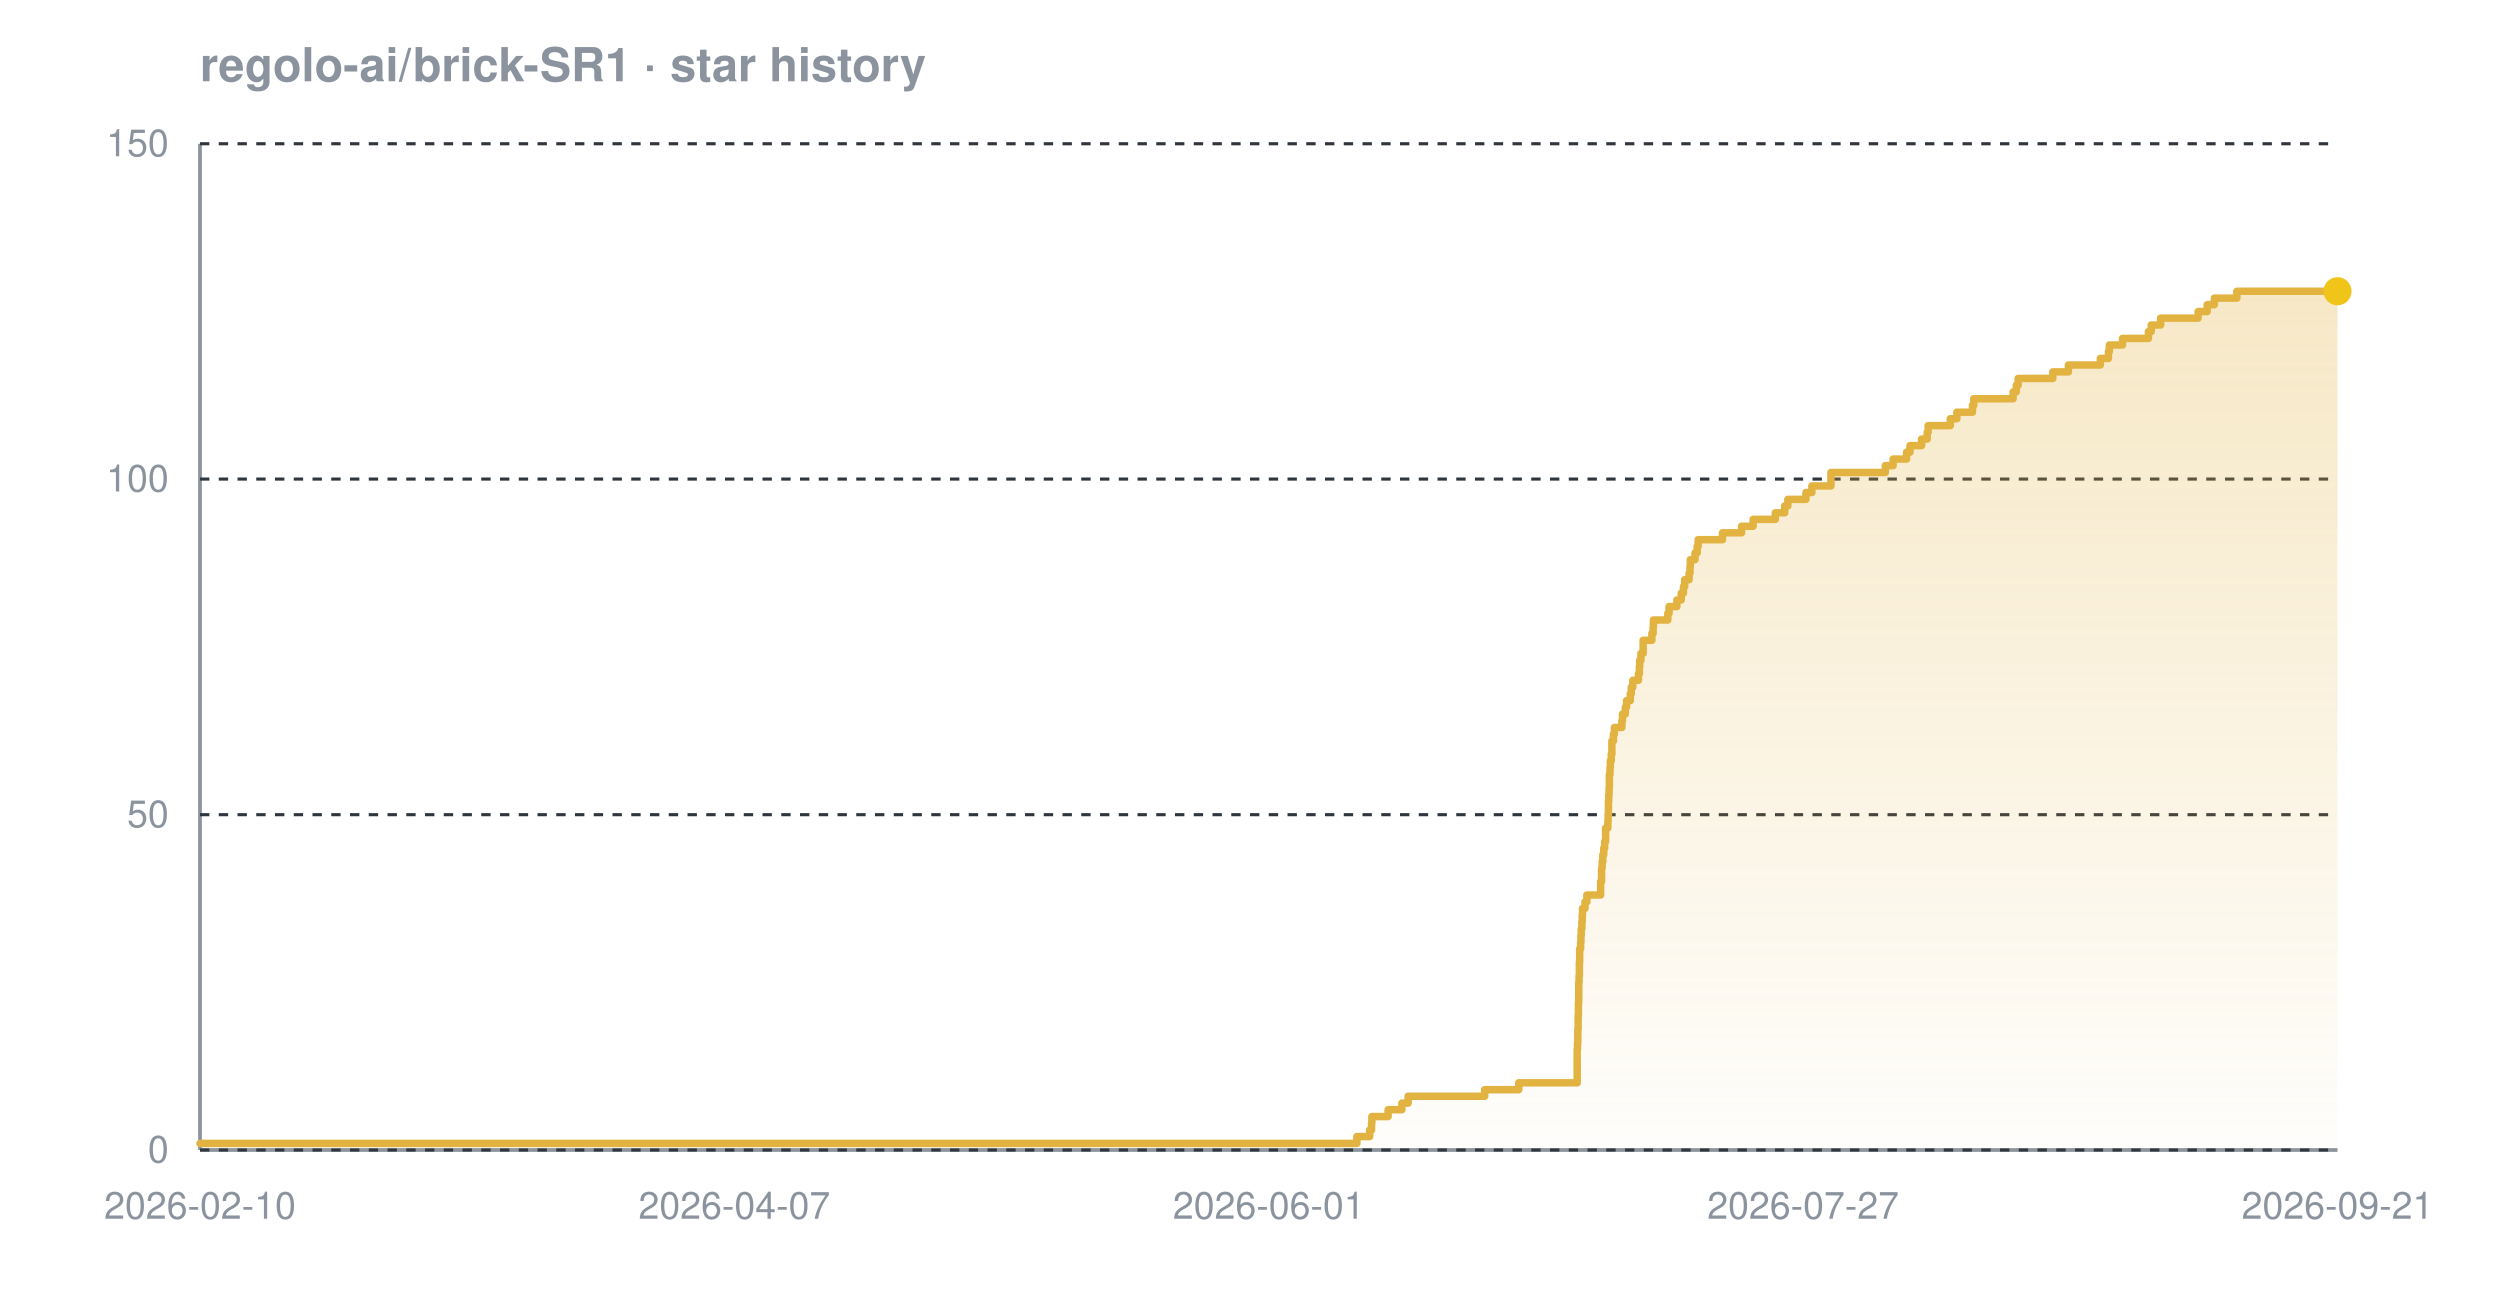
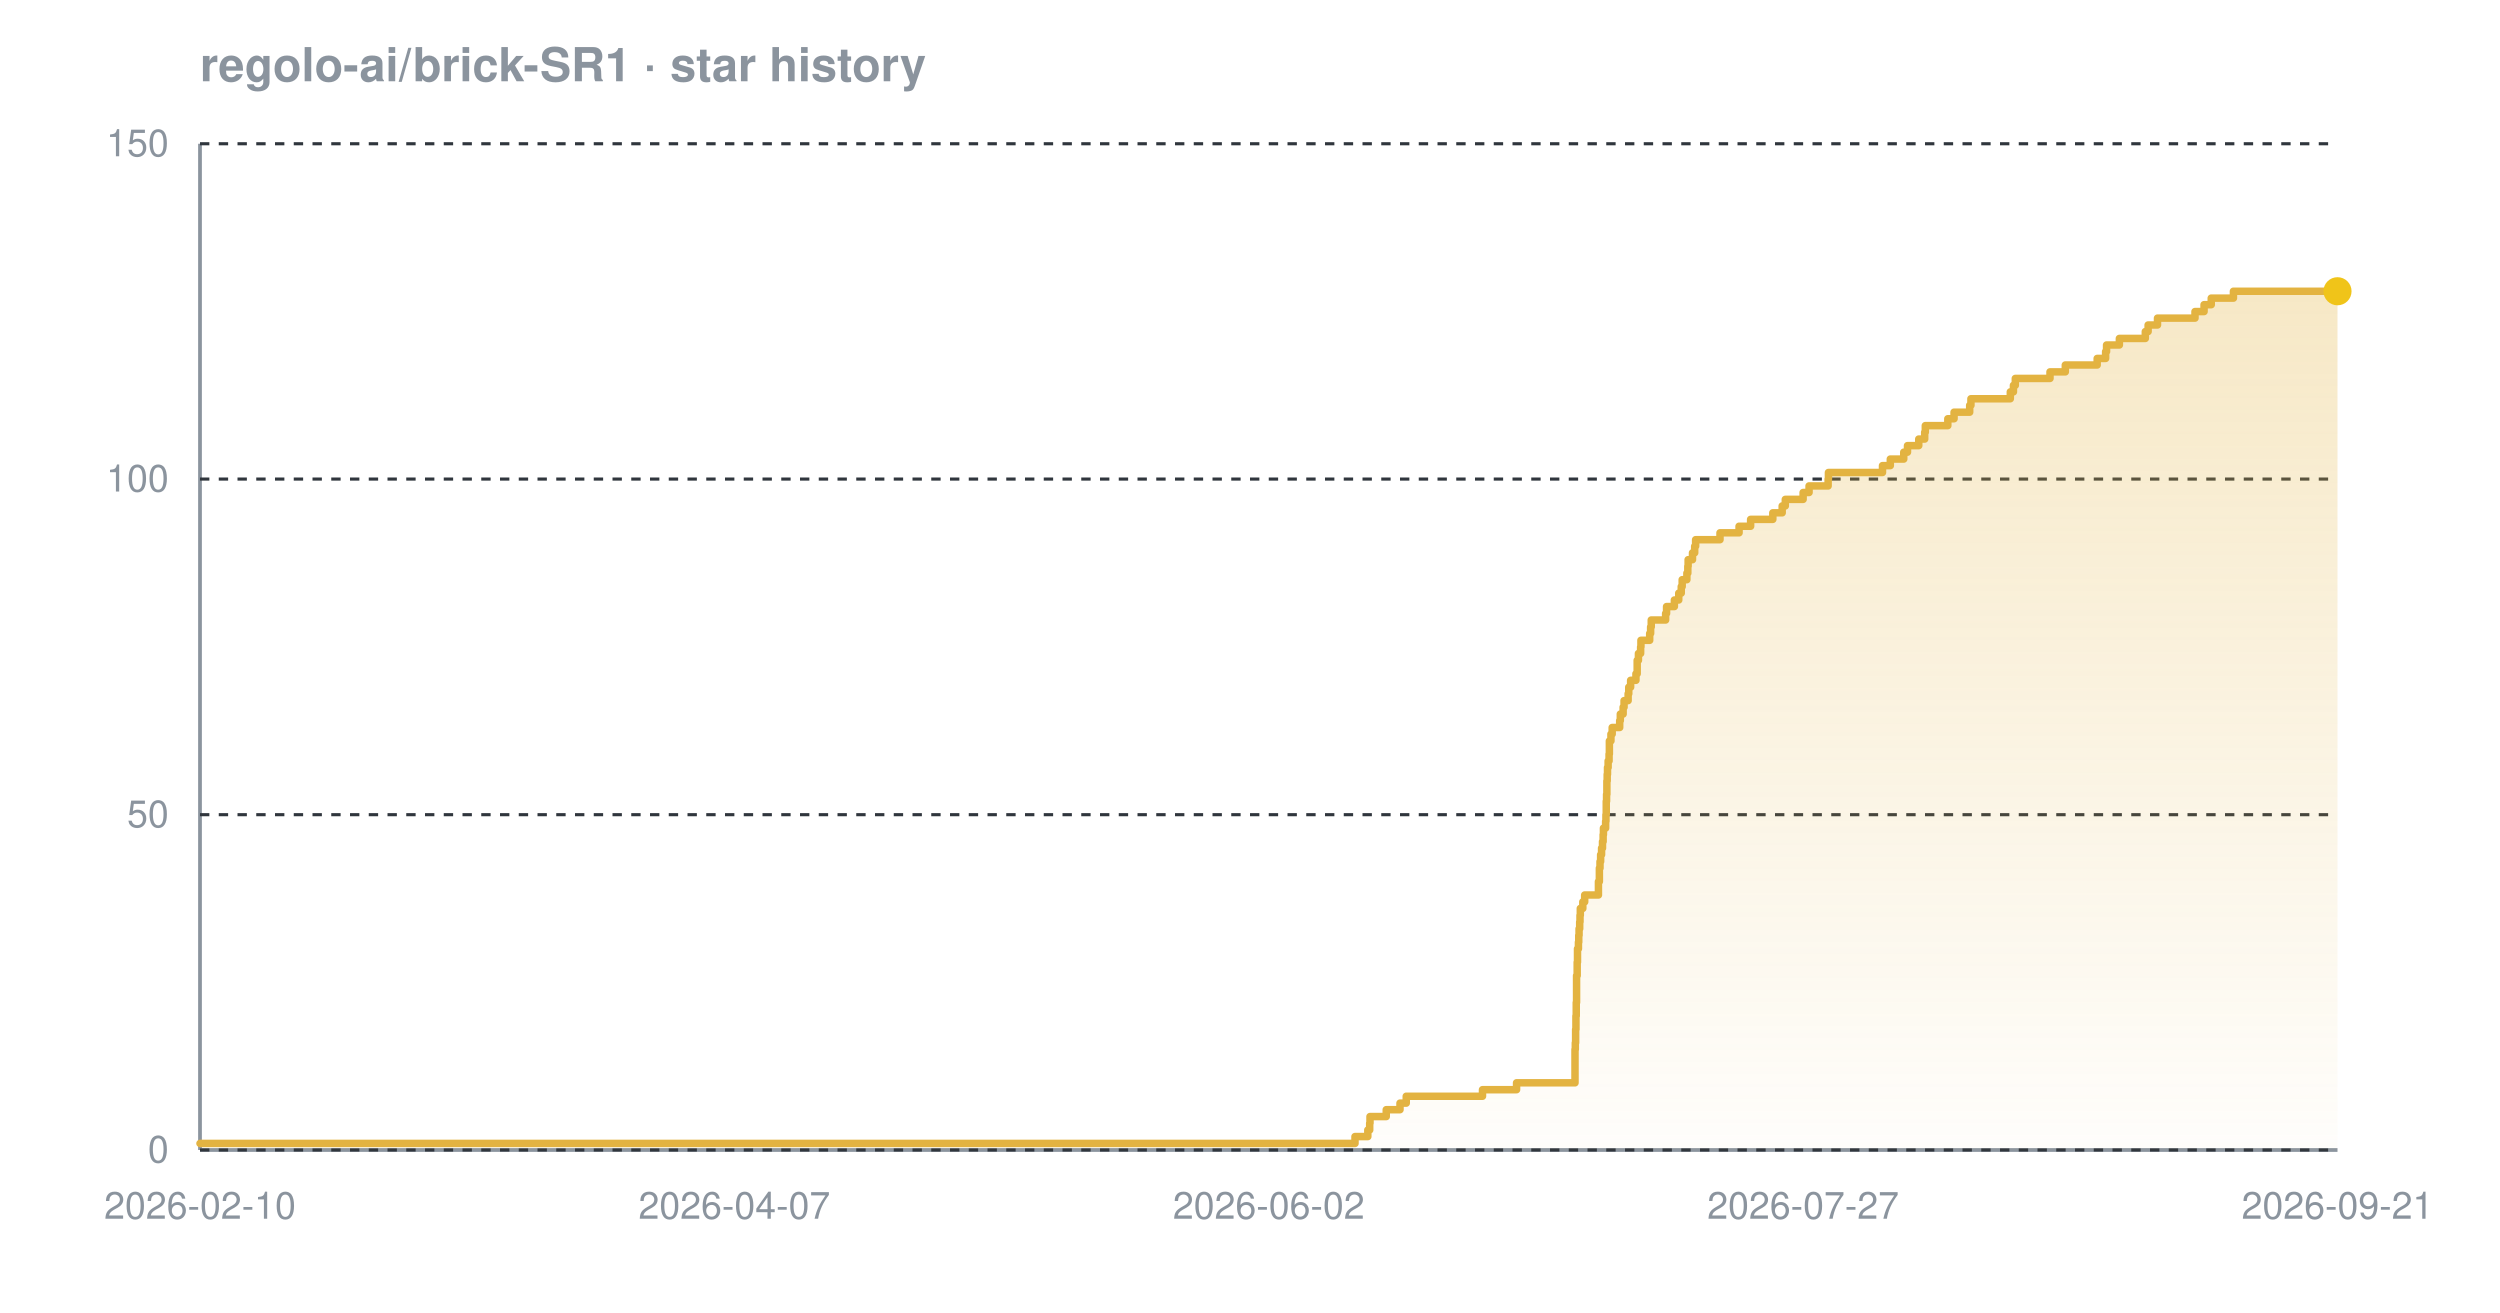
<svg xmlns="http://www.w3.org/2000/svg" width="800" height="420" viewBox="0 0 800 420" font-family="-apple-system,BlinkMacSystemFont,'Segoe UI',Helvetica,Arial,sans-serif" role="img" aria-label="Star history chart for regolo-ai/brick-SR1">
  <defs>
    <linearGradient id="grad-dark" x1="0" y1="0" x2="0" y2="1">
      <stop offset="0%" stop-color="#e3b341" stop-opacity="0.30" />
      <stop offset="100%" stop-color="#e3b341" stop-opacity="0.02" />
    </linearGradient>
  </defs>
  <text x="64" y="26" font-size="15" font-weight="600" fill="#8b949e">regolo-ai/brick-SR1 · star history</text>
  <line x1="64" y1="368" x2="748" y2="368" stroke="#8b949e" stroke-width="1.2" />
  <line x1="64" y1="46" x2="64" y2="368" stroke="#8b949e" stroke-width="1.2" />
  <line x1="64" y1="368.0" x2="748" y2="368.0" stroke="#30363d" stroke-width="1" stroke-dasharray="3 3" />
  <line x1="64" y1="260.7" x2="748" y2="260.7" stroke="#30363d" stroke-width="1" stroke-dasharray="3 3" />
  <line x1="64" y1="153.3" x2="748" y2="153.3" stroke="#30363d" stroke-width="1" stroke-dasharray="3 3" />
  <line x1="64" y1="46.0" x2="748" y2="46.0" stroke="#30363d" stroke-width="1" stroke-dasharray="3 3" />
-   <path d="M 64.0 365.9 L 434.2 365.9 L 434.2 363.7 L 438.3 363.7 L 438.3 361.6 L 438.9 361.6 L 438.9 359.4 L 439.0 359.4 L 439.0 357.3 L 444.2 357.3 L 444.2 355.1 L 448.6 355.1 L 448.6 353.0 L 450.6 353.0 L 450.6 350.8 L 475.1 350.8 L 475.1 348.7 L 486.0 348.7 L 486.0 346.5 L 504.7 346.5 L 504.7 344.4 L 504.7 344.4 L 504.7 342.2 L 504.7 342.2 L 504.7 340.1 L 504.7 340.1 L 504.7 337.9 L 504.7 337.9 L 504.7 335.8 L 504.8 335.8 L 504.8 333.7 L 504.9 333.7 L 504.9 331.5 L 504.9 331.5 L 504.9 329.4 L 505.0 329.4 L 505.0 327.2 L 505.0 327.2 L 505.0 325.1 L 505.1 325.1 L 505.1 322.9 L 505.1 322.9 L 505.1 320.8 L 505.2 320.8 L 505.2 318.6 L 505.2 318.6 L 505.2 316.5 L 505.2 316.5 L 505.2 314.3 L 505.3 314.3 L 505.3 312.2 L 505.4 312.2 L 505.4 310.0 L 505.4 310.0 L 505.4 307.9 L 505.5 307.9 L 505.5 305.7 L 505.5 305.7 L 505.5 303.6 L 505.8 303.6 L 505.8 301.5 L 505.9 301.5 L 505.9 299.3 L 506.0 299.3 L 506.0 297.2 L 506.2 297.2 L 506.2 295.0 L 506.3 295.0 L 506.3 292.9 L 506.4 292.9 L 506.4 290.7 L 507.2 290.7 L 507.2 288.6 L 507.8 288.6 L 507.8 286.4 L 512.2 286.4 L 512.2 284.3 L 512.2 284.3 L 512.2 282.1 L 512.5 282.1 L 512.5 280.0 L 512.5 280.0 L 512.5 277.8 L 512.7 277.8 L 512.7 275.7 L 512.9 275.7 L 512.9 273.5 L 513.2 273.5 L 513.2 271.4 L 513.5 271.4 L 513.5 269.3 L 513.8 269.3 L 513.8 267.1 L 513.8 267.1 L 513.8 265.0 L 514.5 265.0 L 514.5 262.8 L 514.6 262.8 L 514.6 260.7 L 514.7 260.7 L 514.7 258.5 L 514.7 258.5 L 514.7 256.4 L 514.8 256.4 L 514.8 254.2 L 514.9 254.2 L 514.9 252.1 L 515.0 252.1 L 515.0 249.9 L 515.0 249.9 L 515.0 247.8 L 515.2 247.8 L 515.2 245.6 L 515.3 245.6 L 515.3 243.5 L 515.6 243.5 L 515.6 241.3 L 515.8 241.3 L 515.8 239.2 L 515.8 239.2 L 515.8 237.1 L 516.3 237.1 L 516.3 234.9 L 516.6 234.9 L 516.6 232.8 L 519.0 232.8 L 519.0 230.6 L 519.2 230.6 L 519.2 228.5 L 520.1 228.5 L 520.1 226.3 L 520.5 226.3 L 520.5 224.2 L 521.7 224.2 L 521.7 222.0 L 522.0 222.0 L 522.0 219.9 L 522.5 219.9 L 522.5 217.7 L 524.3 217.7 L 524.3 215.6 L 524.6 215.6 L 524.6 213.4 L 524.7 213.4 L 524.7 211.3 L 525.1 211.3 L 525.1 209.1 L 525.8 209.1 L 525.8 207.0 L 525.8 207.0 L 525.8 204.9 L 528.6 204.9 L 528.6 202.7 L 529.0 202.7 L 529.0 200.6 L 529.1 200.6 L 529.1 198.4 L 533.7 198.4 L 533.7 196.3 L 534.1 196.3 L 534.1 194.1 L 536.6 194.1 L 536.6 192.0 L 538.0 192.0 L 538.0 189.8 L 538.7 189.8 L 538.7 187.7 L 539.1 187.7 L 539.1 185.5 L 540.5 185.5 L 540.5 183.4 L 540.8 183.4 L 540.8 181.2 L 540.9 181.2 L 540.9 179.1 L 542.4 179.1 L 542.4 176.9 L 543.1 176.9 L 543.1 174.8 L 543.4 174.8 L 543.4 172.7 L 551.2 172.7 L 551.2 170.5 L 557.3 170.5 L 557.3 168.4 L 561.0 168.4 L 561.0 166.2 L 568.1 166.2 L 568.1 164.1 L 571.1 164.1 L 571.1 161.9 L 572.1 161.9 L 572.1 159.8 L 577.9 159.8 L 577.9 157.6 L 579.8 157.6 L 579.8 155.5 L 585.9 155.5 L 585.9 153.3 L 585.9 153.3 L 585.9 151.2 L 603.3 151.2 L 603.3 149.0 L 605.8 149.0 L 605.8 146.9 L 610.1 146.9 L 610.1 144.7 L 611.2 144.7 L 611.2 142.6 L 614.9 142.6 L 614.9 140.5 L 616.7 140.5 L 616.7 138.3 L 617.0 138.3 L 617.0 136.2 L 624.1 136.2 L 624.1 134.0 L 626.2 134.0 L 626.2 131.9 L 631.2 131.9 L 631.2 129.7 L 631.6 129.7 L 631.6 127.6 L 644.2 127.6 L 644.2 125.4 L 645.2 125.4 L 645.2 123.3 L 645.8 123.3 L 645.8 121.1 L 656.9 121.1 L 656.9 119.0 L 661.9 119.0 L 661.9 116.8 L 672.1 116.8 L 672.1 114.7 L 674.7 114.7 L 674.7 112.5 L 675.0 112.5 L 675.0 110.4 L 679.2 110.4 L 679.2 108.3 L 687.5 108.3 L 687.5 106.1 L 688.4 106.1 L 688.4 104.0 L 691.4 104.0 L 691.4 101.8 L 703.4 101.8 L 703.4 99.7 L 706.3 99.7 L 706.3 97.5 L 708.6 97.5 L 708.6 95.4 L 715.8 95.4 L 715.8 93.2 L 748.0 93.2 L 748.0 93.2 L 748.0 368.0 L 64.0 368.0 Z" fill="url(#grad-dark)" />
-   <path d="M 64.0 365.9 L 434.2 365.9 L 434.2 363.7 L 438.3 363.7 L 438.3 361.6 L 438.9 361.6 L 438.9 359.4 L 439.0 359.4 L 439.0 357.3 L 444.2 357.3 L 444.2 355.1 L 448.6 355.1 L 448.6 353.0 L 450.6 353.0 L 450.6 350.8 L 475.1 350.8 L 475.1 348.7 L 486.0 348.7 L 486.0 346.5 L 504.7 346.5 L 504.7 344.4 L 504.7 344.4 L 504.7 342.2 L 504.7 342.2 L 504.7 340.1 L 504.7 340.1 L 504.7 337.9 L 504.7 337.9 L 504.7 335.8 L 504.8 335.8 L 504.8 333.7 L 504.9 333.7 L 504.9 331.5 L 504.9 331.5 L 504.9 329.4 L 505.0 329.4 L 505.0 327.2 L 505.0 327.2 L 505.0 325.1 L 505.1 325.1 L 505.1 322.9 L 505.1 322.9 L 505.1 320.8 L 505.2 320.8 L 505.2 318.6 L 505.2 318.6 L 505.2 316.5 L 505.2 316.5 L 505.2 314.3 L 505.3 314.3 L 505.3 312.2 L 505.4 312.2 L 505.4 310.0 L 505.4 310.0 L 505.4 307.9 L 505.5 307.9 L 505.5 305.7 L 505.5 305.7 L 505.5 303.6 L 505.8 303.6 L 505.8 301.5 L 505.9 301.5 L 505.9 299.3 L 506.0 299.3 L 506.0 297.2 L 506.2 297.2 L 506.2 295.0 L 506.3 295.0 L 506.3 292.9 L 506.4 292.9 L 506.4 290.7 L 507.2 290.7 L 507.2 288.6 L 507.8 288.6 L 507.8 286.4 L 512.2 286.4 L 512.2 284.3 L 512.2 284.3 L 512.2 282.1 L 512.5 282.1 L 512.5 280.0 L 512.5 280.0 L 512.5 277.8 L 512.7 277.8 L 512.7 275.7 L 512.9 275.7 L 512.9 273.5 L 513.2 273.5 L 513.2 271.4 L 513.5 271.4 L 513.5 269.3 L 513.8 269.3 L 513.8 267.1 L 513.8 267.1 L 513.8 265.0 L 514.5 265.0 L 514.5 262.8 L 514.6 262.8 L 514.6 260.7 L 514.7 260.7 L 514.7 258.5 L 514.7 258.5 L 514.7 256.4 L 514.8 256.4 L 514.8 254.2 L 514.9 254.2 L 514.9 252.1 L 515.0 252.1 L 515.0 249.9 L 515.0 249.9 L 515.0 247.8 L 515.2 247.8 L 515.2 245.6 L 515.3 245.6 L 515.3 243.5 L 515.6 243.5 L 515.6 241.3 L 515.8 241.3 L 515.8 239.2 L 515.8 239.2 L 515.8 237.1 L 516.3 237.1 L 516.3 234.9 L 516.6 234.9 L 516.6 232.8 L 519.0 232.8 L 519.0 230.6 L 519.2 230.6 L 519.2 228.5 L 520.1 228.5 L 520.1 226.3 L 520.5 226.3 L 520.5 224.2 L 521.7 224.2 L 521.7 222.0 L 522.0 222.0 L 522.0 219.9 L 522.5 219.9 L 522.5 217.7 L 524.3 217.7 L 524.3 215.6 L 524.6 215.6 L 524.6 213.4 L 524.7 213.4 L 524.7 211.3 L 525.1 211.3 L 525.1 209.1 L 525.8 209.1 L 525.8 207.0 L 525.8 207.0 L 525.8 204.9 L 528.6 204.9 L 528.6 202.7 L 529.0 202.7 L 529.0 200.6 L 529.1 200.6 L 529.1 198.4 L 533.7 198.4 L 533.7 196.3 L 534.1 196.3 L 534.1 194.1 L 536.6 194.1 L 536.6 192.0 L 538.0 192.0 L 538.0 189.8 L 538.7 189.8 L 538.7 187.7 L 539.1 187.7 L 539.1 185.5 L 540.5 185.5 L 540.5 183.4 L 540.8 183.4 L 540.8 181.2 L 540.9 181.2 L 540.9 179.1 L 542.4 179.1 L 542.4 176.9 L 543.1 176.9 L 543.1 174.8 L 543.4 174.8 L 543.4 172.7 L 551.2 172.7 L 551.2 170.5 L 557.3 170.5 L 557.3 168.4 L 561.0 168.4 L 561.0 166.2 L 568.1 166.2 L 568.1 164.1 L 571.1 164.1 L 571.1 161.9 L 572.1 161.9 L 572.1 159.8 L 577.9 159.8 L 577.9 157.6 L 579.8 157.6 L 579.8 155.5 L 585.9 155.5 L 585.9 153.3 L 585.9 153.3 L 585.9 151.2 L 603.3 151.2 L 603.3 149.0 L 605.8 149.0 L 605.8 146.9 L 610.1 146.9 L 610.1 144.7 L 611.2 144.7 L 611.2 142.6 L 614.9 142.6 L 614.9 140.5 L 616.7 140.5 L 616.7 138.3 L 617.0 138.3 L 617.0 136.2 L 624.1 136.2 L 624.1 134.0 L 626.2 134.0 L 626.2 131.9 L 631.2 131.9 L 631.2 129.7 L 631.6 129.7 L 631.6 127.6 L 644.2 127.6 L 644.2 125.4 L 645.2 125.4 L 645.2 123.3 L 645.8 123.3 L 645.8 121.1 L 656.9 121.1 L 656.9 119.0 L 661.9 119.0 L 661.9 116.8 L 672.1 116.8 L 672.1 114.7 L 674.7 114.7 L 674.7 112.5 L 675.0 112.5 L 675.0 110.4 L 679.2 110.4 L 679.2 108.3 L 687.5 108.3 L 687.5 106.1 L 688.4 106.1 L 688.4 104.0 L 691.4 104.0 L 691.4 101.8 L 703.4 101.8 L 703.4 99.7 L 706.3 99.7 L 706.3 97.5 L 708.6 97.5 L 708.6 95.4 L 715.8 95.4 L 715.8 93.2 L 748.0 93.2 L 748.0 93.2" fill="none" stroke="#e3b341" stroke-width="2.4" stroke-linejoin="round" stroke-linecap="round" />
+   <path d="M 64.0 365.9 L 433.6 365.9 L 433.6 363.7 L 437.7 363.7 L 437.7 361.6 L 438.3 361.6 L 438.3 359.4 L 438.4 359.4 L 438.4 357.3 L 443.6 357.3 L 443.6 355.1 L 448.0 355.1 L 448.0 353.0 L 450.0 353.0 L 450.0 350.8 L 474.4 350.8 L 474.4 348.7 L 485.3 348.7 L 485.3 346.5 L 504.0 346.5 L 504.0 344.4 L 504.0 344.4 L 504.0 342.2 L 504.0 342.2 L 504.0 340.1 L 504.0 340.1 L 504.0 337.9 L 504.0 337.9 L 504.0 335.8 L 504.1 335.8 L 504.1 333.7 L 504.2 333.7 L 504.2 331.5 L 504.2 331.5 L 504.2 329.4 L 504.3 329.4 L 504.3 327.2 L 504.3 327.2 L 504.3 325.1 L 504.4 325.1 L 504.4 322.9 L 504.4 322.9 L 504.4 320.8 L 504.5 320.8 L 504.5 318.6 L 504.5 318.6 L 504.5 316.5 L 504.5 316.5 L 504.5 314.3 L 504.5 314.3 L 504.5 312.2 L 504.7 312.2 L 504.7 310.0 L 504.7 310.0 L 504.7 307.9 L 504.8 307.9 L 504.8 305.7 L 504.8 305.7 L 504.8 303.6 L 505.1 303.6 L 505.1 301.5 L 505.2 301.5 L 505.2 299.3 L 505.3 299.3 L 505.3 297.2 L 505.5 297.2 L 505.5 295.0 L 505.6 295.0 L 505.6 292.9 L 505.7 292.9 L 505.7 290.7 L 506.5 290.7 L 506.5 288.6 L 507.1 288.6 L 507.1 286.4 L 511.5 286.4 L 511.5 284.3 L 511.5 284.3 L 511.5 282.1 L 511.8 282.1 L 511.8 280.0 L 511.8 280.0 L 511.8 277.8 L 512.0 277.8 L 512.0 275.7 L 512.2 275.7 L 512.2 273.5 L 512.5 273.5 L 512.5 271.4 L 512.8 271.4 L 512.8 269.3 L 513.0 269.3 L 513.0 267.1 L 513.1 267.1 L 513.1 265.0 L 513.8 265.0 L 513.8 262.8 L 513.9 262.8 L 513.9 260.7 L 514.0 260.7 L 514.0 258.5 L 514.0 258.5 L 514.0 256.4 L 514.1 256.4 L 514.1 254.2 L 514.2 254.2 L 514.2 252.1 L 514.2 252.1 L 514.2 249.9 L 514.3 249.9 L 514.3 247.8 L 514.4 247.8 L 514.4 245.6 L 514.6 245.6 L 514.6 243.5 L 514.9 243.5 L 514.9 241.3 L 515.0 241.3 L 515.0 239.2 L 515.0 239.2 L 515.0 237.1 L 515.5 237.1 L 515.5 234.9 L 515.9 234.9 L 515.9 232.8 L 518.3 232.8 L 518.3 230.6 L 518.5 230.6 L 518.5 228.5 L 519.4 228.5 L 519.4 226.3 L 519.7 226.3 L 519.7 224.2 L 521.0 224.2 L 521.0 222.0 L 521.2 222.0 L 521.2 219.9 L 521.8 219.9 L 521.8 217.7 L 523.5 217.7 L 523.5 215.6 L 523.9 215.6 L 523.9 213.4 L 523.9 213.4 L 523.9 211.3 L 524.3 211.3 L 524.3 209.1 L 525.0 209.1 L 525.0 207.0 L 525.1 207.0 L 525.1 204.9 L 527.9 204.9 L 527.9 202.7 L 528.2 202.7 L 528.2 200.6 L 528.4 200.6 L 528.4 198.4 L 533.0 198.4 L 533.0 196.3 L 533.3 196.3 L 533.3 194.1 L 535.8 194.1 L 535.8 192.0 L 537.2 192.0 L 537.2 189.8 L 538.0 189.8 L 538.0 187.7 L 538.3 187.7 L 538.3 185.5 L 539.8 185.5 L 539.8 183.4 L 540.1 183.4 L 540.1 181.2 L 540.2 181.2 L 540.2 179.1 L 541.6 179.1 L 541.6 176.9 L 542.3 176.9 L 542.3 174.8 L 542.6 174.8 L 542.6 172.7 L 550.4 172.7 L 550.4 170.5 L 556.5 170.5 L 556.5 168.4 L 560.2 168.4 L 560.2 166.2 L 567.3 166.2 L 567.3 164.1 L 570.3 164.1 L 570.3 161.9 L 571.3 161.9 L 571.3 159.8 L 577.0 159.8 L 577.0 157.6 L 578.9 157.6 L 578.9 155.5 L 585.0 155.5 L 585.0 153.3 L 585.1 153.3 L 585.1 151.2 L 602.4 151.2 L 602.4 149.0 L 604.9 149.0 L 604.9 146.9 L 609.2 146.9 L 609.2 144.7 L 610.4 144.7 L 610.4 142.6 L 614.0 142.6 L 614.0 140.5 L 615.9 140.5 L 615.9 138.3 L 616.1 138.3 L 616.1 136.2 L 623.3 136.2 L 623.3 134.0 L 625.3 134.0 L 625.3 131.9 L 630.3 131.9 L 630.3 129.7 L 630.7 129.7 L 630.7 127.6 L 643.3 127.6 L 643.3 125.4 L 644.3 125.4 L 644.3 123.3 L 644.9 123.3 L 644.9 121.1 L 656.0 121.1 L 656.0 119.0 L 660.9 119.0 L 660.9 116.8 L 671.1 116.8 L 671.1 114.7 L 673.8 114.7 L 673.8 112.5 L 674.1 112.5 L 674.1 110.4 L 678.2 110.4 L 678.2 108.3 L 686.5 108.3 L 686.5 106.1 L 687.4 106.1 L 687.4 104.0 L 690.4 104.0 L 690.4 101.8 L 702.4 101.8 L 702.4 99.7 L 705.3 99.7 L 705.3 97.5 L 707.6 97.5 L 707.6 95.4 L 714.7 95.4 L 714.7 93.2 L 748.0 93.2 L 748.0 93.2 L 748.0 368.0 L 64.0 368.0 Z" fill="url(#grad-dark)" />
+   <path d="M 64.0 365.9 L 433.6 365.9 L 433.6 363.7 L 437.7 363.7 L 437.7 361.6 L 438.3 361.6 L 438.3 359.4 L 438.4 359.4 L 438.4 357.3 L 443.6 357.3 L 443.6 355.1 L 448.0 355.1 L 448.0 353.0 L 450.0 353.0 L 450.0 350.8 L 474.4 350.8 L 474.4 348.7 L 485.3 348.7 L 485.3 346.5 L 504.0 346.5 L 504.0 344.4 L 504.0 344.4 L 504.0 342.2 L 504.0 342.2 L 504.0 340.1 L 504.0 340.1 L 504.0 337.9 L 504.0 337.9 L 504.0 335.8 L 504.1 335.8 L 504.1 333.7 L 504.2 333.7 L 504.2 331.5 L 504.2 331.5 L 504.2 329.4 L 504.3 329.4 L 504.3 327.2 L 504.3 327.2 L 504.3 325.1 L 504.4 325.1 L 504.4 322.9 L 504.4 322.9 L 504.4 320.8 L 504.5 320.8 L 504.5 318.6 L 504.5 318.6 L 504.5 316.5 L 504.5 316.5 L 504.5 314.3 L 504.5 314.3 L 504.5 312.2 L 504.7 312.2 L 504.7 310.0 L 504.7 310.0 L 504.7 307.9 L 504.8 307.9 L 504.8 305.7 L 504.8 305.7 L 504.8 303.6 L 505.1 303.6 L 505.1 301.5 L 505.2 301.5 L 505.2 299.3 L 505.3 299.3 L 505.3 297.2 L 505.5 297.2 L 505.5 295.0 L 505.6 295.0 L 505.6 292.9 L 505.7 292.9 L 505.7 290.7 L 506.5 290.7 L 506.5 288.6 L 507.1 288.6 L 507.1 286.4 L 511.5 286.4 L 511.5 284.3 L 511.5 284.3 L 511.5 282.1 L 511.8 282.1 L 511.8 280.0 L 511.8 280.0 L 511.8 277.8 L 512.0 277.8 L 512.0 275.7 L 512.2 275.7 L 512.2 273.5 L 512.5 273.5 L 512.5 271.4 L 512.8 271.4 L 512.8 269.3 L 513.0 269.3 L 513.0 267.1 L 513.1 267.1 L 513.1 265.0 L 513.8 265.0 L 513.8 262.8 L 513.9 262.8 L 513.9 260.7 L 514.0 260.7 L 514.0 258.5 L 514.0 258.5 L 514.0 256.4 L 514.1 256.4 L 514.1 254.2 L 514.2 254.2 L 514.2 252.1 L 514.2 252.1 L 514.2 249.9 L 514.3 249.9 L 514.3 247.8 L 514.4 247.8 L 514.4 245.6 L 514.6 245.6 L 514.6 243.5 L 514.9 243.5 L 514.9 241.3 L 515.0 241.3 L 515.0 239.2 L 515.0 239.2 L 515.0 237.1 L 515.5 237.1 L 515.5 234.9 L 515.9 234.9 L 515.9 232.8 L 518.3 232.8 L 518.3 230.6 L 518.5 230.6 L 518.5 228.5 L 519.4 228.5 L 519.4 226.3 L 519.7 226.3 L 519.7 224.2 L 521.0 224.2 L 521.0 222.0 L 521.2 222.0 L 521.2 219.9 L 521.8 219.9 L 521.8 217.7 L 523.5 217.7 L 523.5 215.6 L 523.9 215.6 L 523.9 213.4 L 523.9 213.4 L 523.9 211.3 L 524.3 211.3 L 524.3 209.1 L 525.0 209.1 L 525.0 207.0 L 525.1 207.0 L 525.1 204.9 L 527.9 204.9 L 527.9 202.7 L 528.2 202.7 L 528.2 200.6 L 528.4 200.6 L 528.4 198.4 L 533.0 198.4 L 533.0 196.3 L 533.3 196.3 L 533.3 194.1 L 535.8 194.1 L 535.8 192.0 L 537.2 192.0 L 537.2 189.8 L 538.0 189.8 L 538.0 187.7 L 538.3 187.7 L 538.3 185.5 L 539.8 185.5 L 539.8 183.4 L 540.1 183.4 L 540.1 181.2 L 540.2 181.2 L 540.2 179.1 L 541.6 179.1 L 541.6 176.9 L 542.3 176.9 L 542.3 174.8 L 542.6 174.8 L 542.6 172.7 L 550.4 172.7 L 550.4 170.5 L 556.5 170.5 L 556.5 168.4 L 560.2 168.4 L 560.2 166.2 L 567.3 166.2 L 567.3 164.1 L 570.3 164.1 L 570.3 161.9 L 571.3 161.9 L 571.3 159.8 L 577.0 159.8 L 577.0 157.6 L 578.9 157.6 L 578.9 155.5 L 585.0 155.5 L 585.0 153.3 L 585.1 153.3 L 585.1 151.2 L 602.4 151.2 L 602.4 149.0 L 604.9 149.0 L 604.9 146.9 L 609.2 146.9 L 609.2 144.7 L 610.4 144.7 L 610.4 142.6 L 614.0 142.6 L 614.0 140.5 L 615.9 140.5 L 615.9 138.3 L 616.1 138.3 L 616.1 136.2 L 623.3 136.2 L 623.3 134.0 L 625.3 134.0 L 625.3 131.9 L 630.3 131.9 L 630.3 129.7 L 630.7 129.7 L 630.7 127.6 L 643.3 127.6 L 643.3 125.4 L 644.3 125.4 L 644.3 123.3 L 644.9 123.3 L 644.9 121.1 L 656.0 121.1 L 656.0 119.0 L 660.9 119.0 L 660.9 116.8 L 671.1 116.8 L 671.1 114.7 L 673.8 114.7 L 673.8 112.5 L 674.1 112.5 L 674.1 110.4 L 678.2 110.4 L 678.2 108.3 L 686.5 108.3 L 686.5 106.1 L 687.4 106.1 L 687.4 104.0 L 690.4 104.0 L 690.4 101.8 L 702.4 101.8 L 702.4 99.7 L 705.3 99.7 L 705.3 97.5 L 707.6 97.5 L 707.6 95.4 L 714.7 95.4 L 714.7 93.2 L 748.0 93.2 L 748.0 93.2" fill="none" stroke="#e3b341" stroke-width="2.4" stroke-linejoin="round" stroke-linecap="round" />
  <circle cx="748.0" cy="93.2" r="4.5" fill="#f0c419" />
  <text x="54" y="372.0" text-anchor="end" font-size="12" fill="#8b949e">0</text>
  <text x="54" y="264.7" text-anchor="end" font-size="12" fill="#8b949e">50</text>
  <text x="54" y="157.3" text-anchor="end" font-size="12" fill="#8b949e">100</text>
  <text x="54" y="50.0" text-anchor="end" font-size="12" fill="#8b949e">150</text>
  <text x="64.0" y="390" text-anchor="middle" font-size="12" fill="#8b949e">2026-02-10</text>
  <text x="235.0" y="390" text-anchor="middle" font-size="12" fill="#8b949e">2026-04-07</text>
-   <text x="406.0" y="390" text-anchor="middle" font-size="12" fill="#8b949e">2026-06-01</text>
+   <text x="406.0" y="390" text-anchor="middle" font-size="12" fill="#8b949e">2026-06-02</text>
  <text x="577.0" y="390" text-anchor="middle" font-size="12" fill="#8b949e">2026-07-27</text>
  <text x="748.0" y="390" text-anchor="middle" font-size="12" fill="#8b949e">2026-09-21</text>
</svg>
